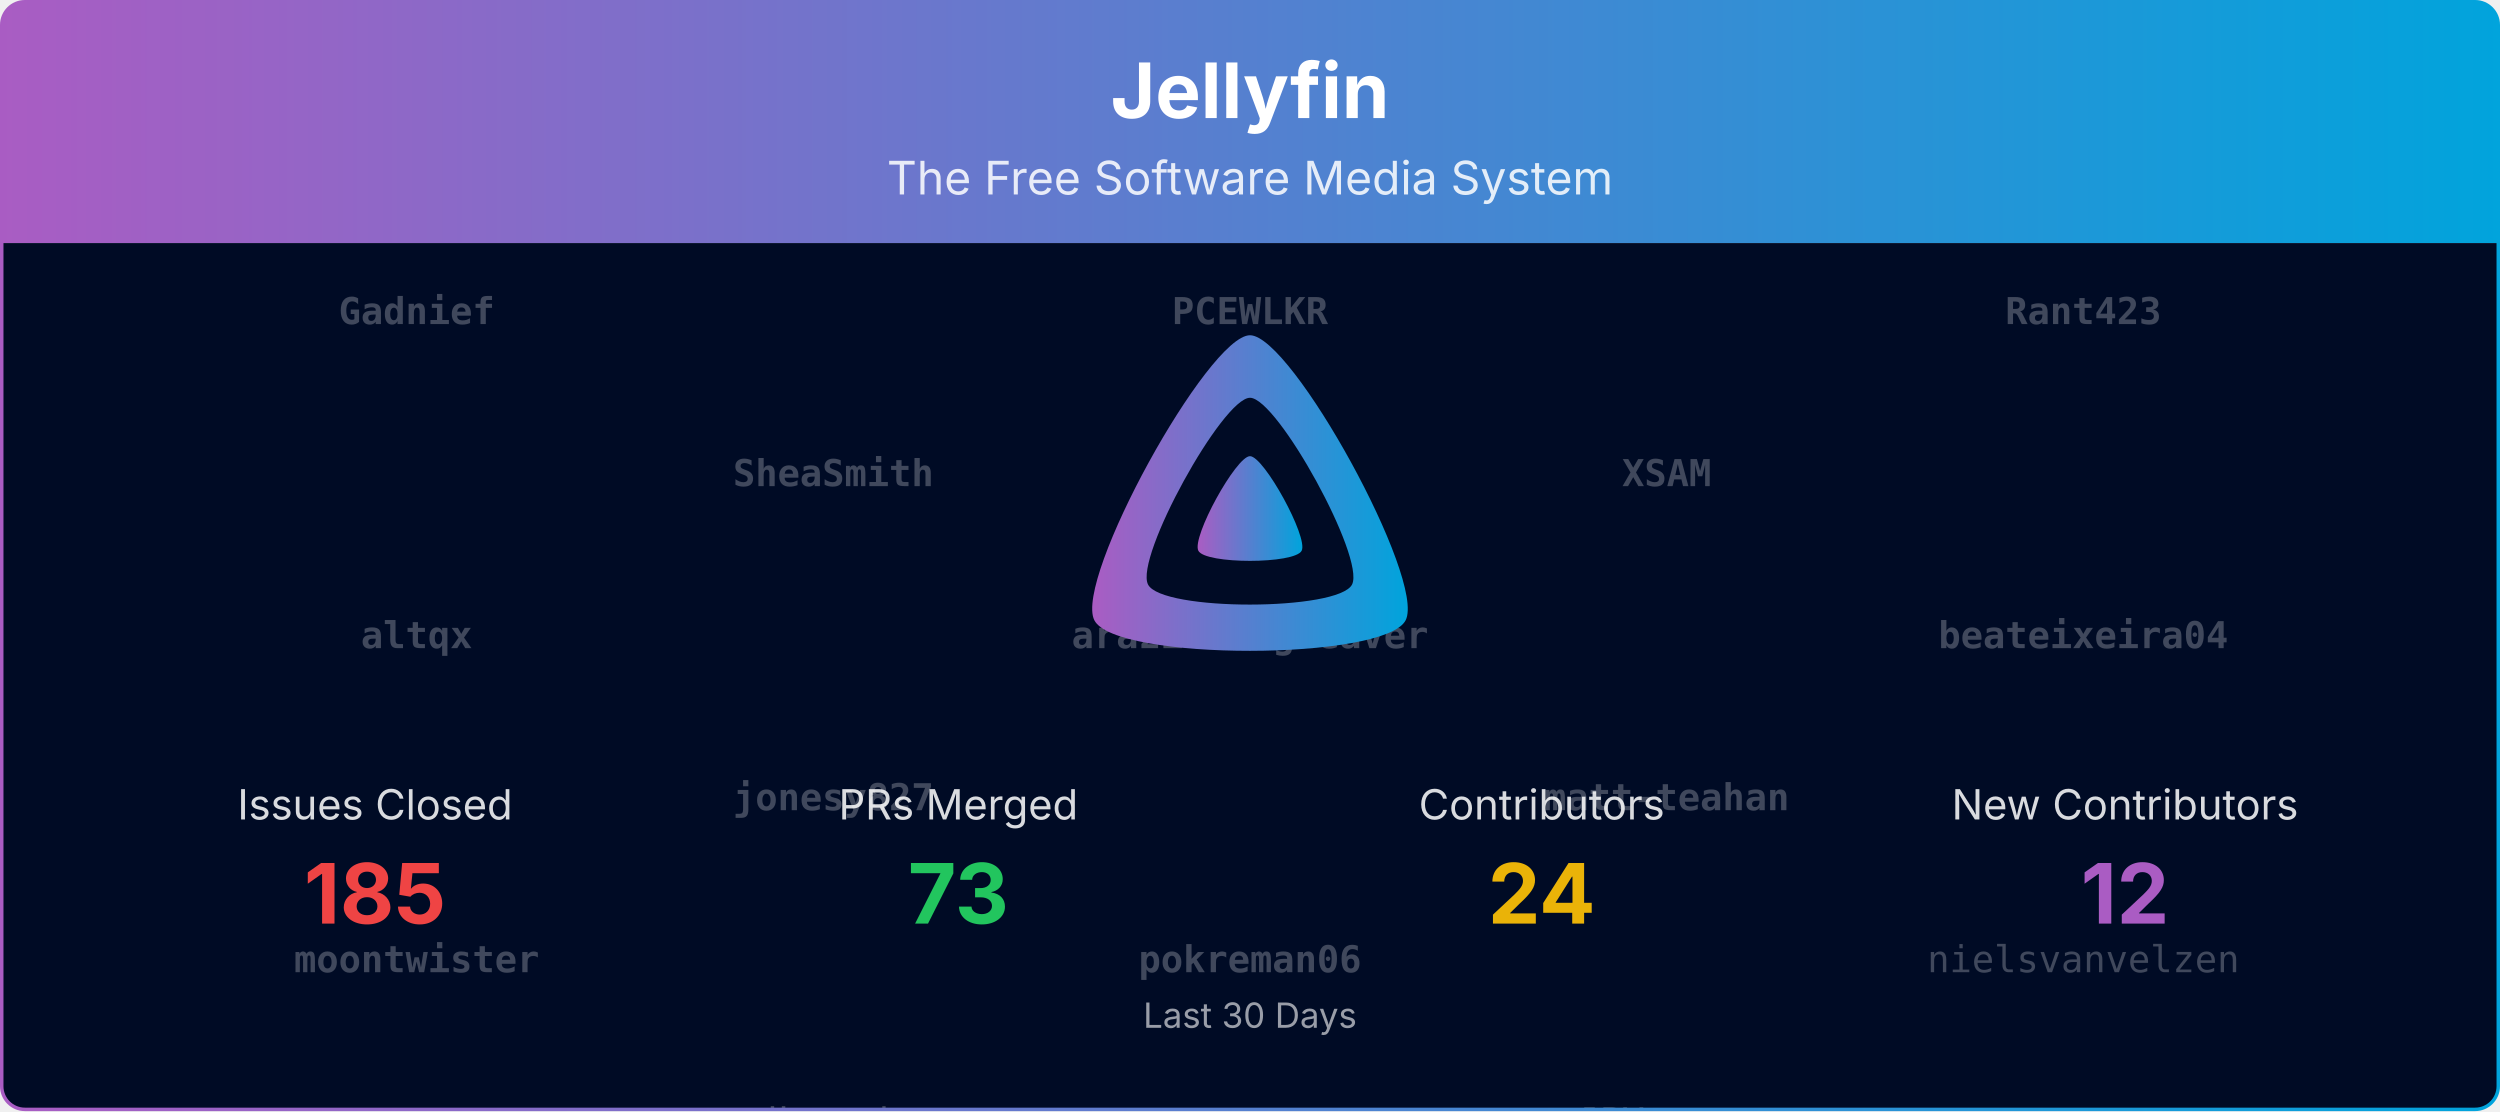
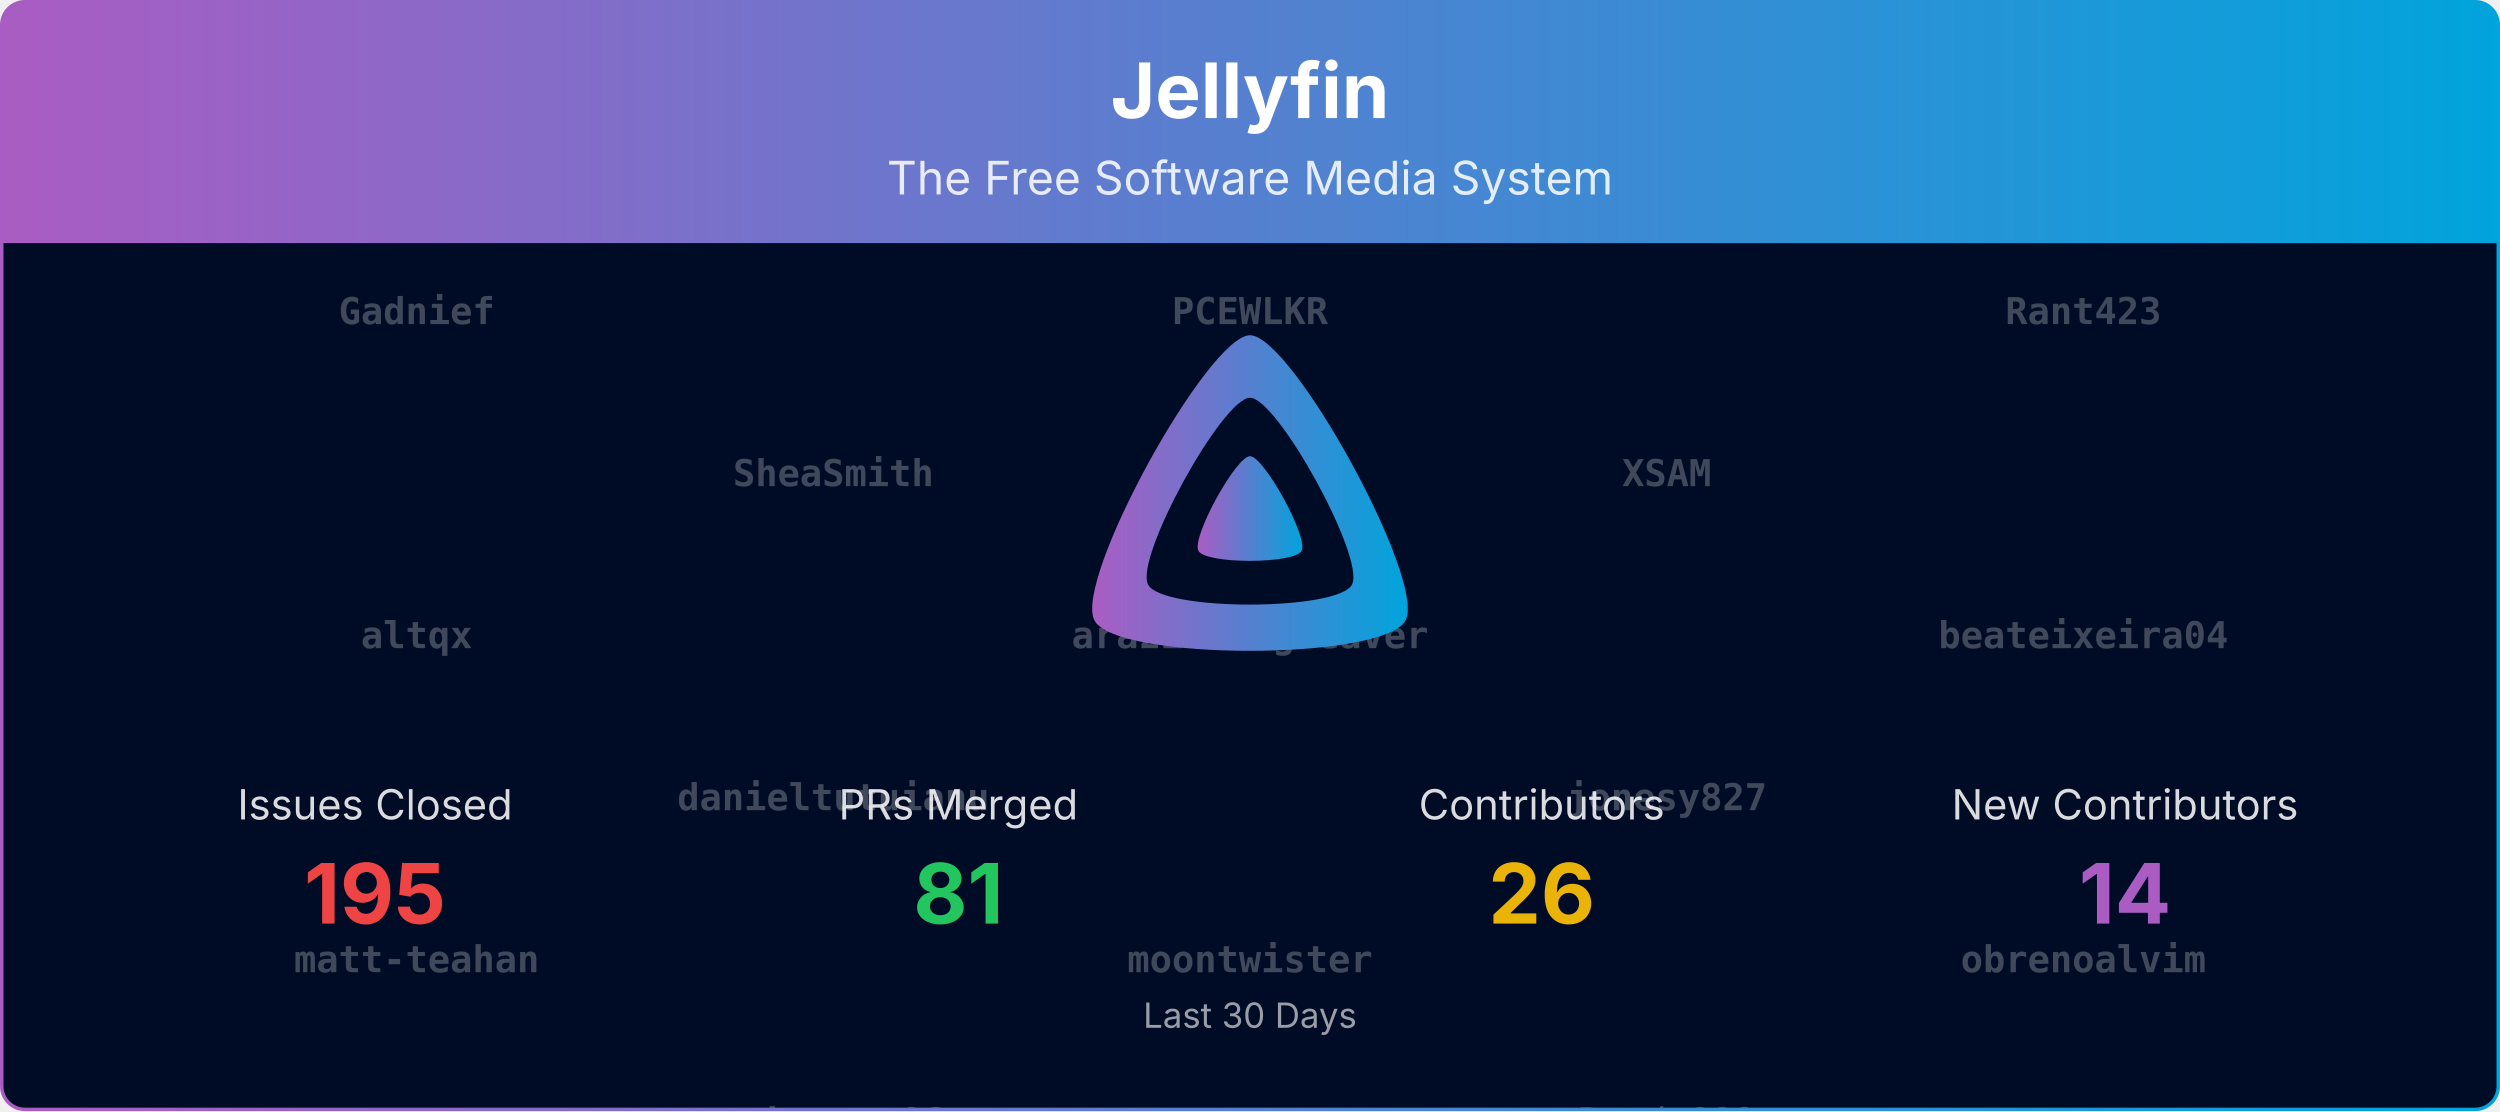
<svg xmlns="http://www.w3.org/2000/svg" viewBox="0 0 1080 480" width="100%" role="img" aria-label="Jellyfin">
  <defs>
    <linearGradient id="banner-jellyfin-grad" x1="0" y1="0" x2="1" y2="0">
      <stop offset="0%" stop-color="#AA5CC3" />
      <stop offset="100%" stop-color="#00A4DC" />
    </linearGradient>
    <clipPath id="banner-jellyfin-grad-clip">
      <rect x="0.75" y="0.75" width="1078.5" height="478.5" rx="10" ry="10" />
    </clipPath>
  </defs>
  <defs>
    <clipPath id="banner-jellyfin-grad-rain-clip">
      <rect x="0.75" y="105" width="1078.5" height="374.25" />
    </clipPath>
  </defs>
  <g clip-path="url(#banner-jellyfin-grad-clip)">
    <path d="M0.75,10.75 A10.0,10.0 0 0 1 10.75,0.75 L1069.25,0.75 A10.0,10.0 0 0 1 1079.25,10.75 L1079.25,105.00 L0.75,105.00 Z" fill="url(#banner-jellyfin-grad)" />
    <text x="540.0" y="51" text-anchor="middle" font-size="33" font-weight="700" font-family="Plus Jakarta Sans, system-ui, -apple-system, Segoe UI, sans-serif" fill="#ffffff">Jellyfin</text>
    <text x="540.0" y="84" text-anchor="middle" font-size="20" font-family="Plus Jakarta Sans, system-ui, -apple-system, Segoe UI, sans-serif" fill="#ffffff" opacity="0.85">The Free Software Media System</text>
    <rect x="0.75" y="105" width="1078.5" height="374.25" fill="#000b25" />
    <g opacity="0.25" clip-path="url(#banner-jellyfin-grad-rain-clip)" font-family="ui-monospace, SFMono-Regular, Menlo, Consolas, monospace" font-size="16" fill="#ffffff" text-anchor="middle">
      <g transform="translate(180.00,105)">
        <g>
-           <animateTransform attributeName="transform" type="translate" values="0,-700;0,0" dur="16.67s" begin="-0.00s" repeatCount="indefinite" />
+           <animateTransform attributeName="transform" type="translate" values="0,-840;0,0" dur="20.00s" begin="-0.00s" repeatCount="indefinite" />
          <text y="35.0" font-weight="700">Gadnief</text>
          <text y="175.0" font-weight="700">altqx</text>
-           <text y="315.0" font-weight="700">moontwister</text>
+           <text y="315.0" font-weight="700">matt-teahan</text>
          <text y="455.0">Bond-009</text>
          <text y="595.0">theguymadmax</text>
-           <text y="735.0" font-weight="700">Gadnief</text>
-           <text y="875.0" font-weight="700">altqx</text>
-           <text y="1015.0" font-weight="700">moontwister</text>
-           <text y="1155.0">Bond-009</text>
-           <text y="1295.0">theguymadmax</text>
+           <text y="735.0">renovate[bot]</text>
+           <text y="875.0" font-weight="700">Gadnief</text>
+           <text y="1015.0" font-weight="700">altqx</text>
+           <text y="1155.0" font-weight="700">matt-teahan</text>
+           <text y="1295.0">Bond-009</text>
+           <text y="1435.0">theguymadmax</text>
+           <text y="1575.0">renovate[bot]</text>
        </g>
      </g>
      <g transform="translate(540.00,105)">
        <g>
-           <animateTransform attributeName="transform" type="translate" values="0,-700;0,0" dur="16.67s" begin="-1.91s" repeatCount="indefinite" />
+           <animateTransform attributeName="transform" type="translate" values="0,-840;0,0" dur="20.00s" begin="-1.91s" repeatCount="indefinite" />
          <text y="35.0" font-weight="700">PCEWLKR</text>
          <text y="175.0" font-weight="700">arazilsongweaver</text>
-           <text y="315.0" font-weight="700">pokreman06</text>
-           <text y="455.0">renovate[bot]</text>
-           <text y="595.0">nyanmisaka</text>
-           <text y="735.0" font-weight="700">PCEWLKR</text>
-           <text y="875.0" font-weight="700">arazilsongweaver</text>
-           <text y="1015.0" font-weight="700">pokreman06</text>
-           <text y="1155.0">renovate[bot]</text>
+           <text y="315.0" font-weight="700">moontwister</text>
+           <text y="455.0">nyanmisaka</text>
+           <text y="595.0">nielsvanvelzen</text>
+           <text y="735.0">joshuaboniface</text>
+           <text y="875.0" font-weight="700">PCEWLKR</text>
+           <text y="1015.0" font-weight="700">arazilsongweaver</text>
+           <text y="1155.0" font-weight="700">moontwister</text>
          <text y="1295.0">nyanmisaka</text>
+           <text y="1435.0">nielsvanvelzen</text>
+           <text y="1575.0">joshuaboniface</text>
        </g>
      </g>
      <g transform="translate(900.00,105)">
        <g>
-           <animateTransform attributeName="transform" type="translate" values="0,-700;0,0" dur="16.67s" begin="-3.82s" repeatCount="indefinite" />
+           <animateTransform attributeName="transform" type="translate" values="0,-840;0,0" dur="20.00s" begin="-3.82s" repeatCount="indefinite" />
          <text y="35.0" font-weight="700">Rant423</text>
          <text y="175.0" font-weight="700">beateixeira04</text>
-           <text y="315.0">nielsvanvelzen</text>
-           <text y="455.0">joshuaboniface</text>
-           <text y="595.0">ivanjx</text>
-           <text y="735.0" font-weight="700">Rant423</text>
-           <text y="875.0" font-weight="700">beateixeira04</text>
-           <text y="1015.0">nielsvanvelzen</text>
-           <text y="1155.0">joshuaboniface</text>
+           <text y="315.0" font-weight="700">obrenoalvim</text>
+           <text y="455.0">ivanjx</text>
+           <text y="595.0">dkanada</text>
+           <text y="735.0">dfederm</text>
+           <text y="875.0" font-weight="700">Rant423</text>
+           <text y="1015.0" font-weight="700">beateixeira04</text>
+           <text y="1155.0" font-weight="700">obrenoalvim</text>
          <text y="1295.0">ivanjx</text>
+           <text y="1435.0">dkanada</text>
+           <text y="1575.0">dfederm</text>
        </g>
      </g>
      <g transform="translate(360.00,105)">
        <g>
-           <animateTransform attributeName="transform" type="translate" values="0,-700;0,0" dur="16.67s" begin="-5.73s" repeatCount="indefinite" />
+           <animateTransform attributeName="transform" type="translate" values="0,-840;0,0" dur="20.00s" begin="-5.73s" repeatCount="indefinite" />
          <text y="105.0" font-weight="700">SheaSmith</text>
-           <text y="245.0" font-weight="700">jonesy827</text>
-           <text y="385.0">dkanada</text>
+           <text y="245.0" font-weight="700">danieltutuianu</text>
+           <text y="385.0" font-weight="700">pokreman06</text>
          <text y="525.0">Shadowghost</text>
-           <text y="665.0">LTe</text>
-           <text y="805.0" font-weight="700">SheaSmith</text>
-           <text y="945.0" font-weight="700">jonesy827</text>
-           <text y="1085.0">dkanada</text>
-           <text y="1225.0">Shadowghost</text>
-           <text y="1365.0">LTe</text>
+           <text y="665.0">JPVenson</text>
+           <text y="805.0">IDisposable</text>
+           <text y="945.0" font-weight="700">SheaSmith</text>
+           <text y="1085.0" font-weight="700">danieltutuianu</text>
+           <text y="1225.0" font-weight="700">pokreman06</text>
+           <text y="1365.0">Shadowghost</text>
+           <text y="1505.0">JPVenson</text>
+           <text y="1645.0">IDisposable</text>
        </g>
      </g>
      <g transform="translate(720.00,105)">
        <g>
-           <animateTransform attributeName="transform" type="translate" values="0,-700;0,0" dur="16.67s" begin="-7.64s" repeatCount="indefinite" />
+           <animateTransform attributeName="transform" type="translate" values="0,-840;0,0" dur="20.00s" begin="-7.64s" repeatCount="indefinite" />
          <text y="105.0" font-weight="700">XSAM</text>
-           <text y="245.0" font-weight="700">matt-teahan</text>
-           <text y="385.0">JPVenson</text>
-           <text y="525.0">IDisposable</text>
-           <text y="665.0">Bond-009</text>
-           <text y="805.0" font-weight="700">XSAM</text>
-           <text y="945.0" font-weight="700">matt-teahan</text>
-           <text y="1085.0">JPVenson</text>
-           <text y="1225.0">IDisposable</text>
-           <text y="1365.0">Bond-009</text>
+           <text y="245.0" font-weight="700">jonesy827</text>
+           <text y="385.0">Bond-009</text>
+           <text y="525.0">nyanmisaka</text>
+           <text y="665.0" font-weight="700">jonesy827</text>
+           <text y="805.0" font-weight="700">beateixeira04</text>
+           <text y="945.0" font-weight="700">XSAM</text>
+           <text y="1085.0" font-weight="700">jonesy827</text>
+           <text y="1225.0">Bond-009</text>
+           <text y="1365.0">nyanmisaka</text>
+           <text y="1505.0" font-weight="700">jonesy827</text>
+           <text y="1645.0" font-weight="700">beateixeira04</text>
        </g>
      </g>
    </g>
    <g transform="translate(465.00,138.00) scale(0.29297)">
      <path fill="url(#banner-jellyfin-grad)" fill-rule="evenodd" d="M256,23.3c-61.6,0-259.8,359.4-229.6,420.1s429.3,60,459.2,0S317.6,23.3,256,23.3zM406.5,390.8c-19.6,39.3-281.1,39.8-300.9,0s110.1-275.3,150.4-275.3S426.1,351.4,406.5,390.8z" />
      <path fill="url(#banner-jellyfin-grad)" d="M256,201.6c-20.4,0-86.2,119.3-76.2,139.4s142.5,19.9,152.4,0S276.5,201.6,256,201.6z" />
    </g>
    <text x="162.0" y="354.0" text-anchor="middle" font-size="18" font-family="Plus Jakarta Sans, system-ui, -apple-system, Segoe UI, sans-serif" fill="#ffffff" opacity="0.85">Issues Closed</text>
-     <text x="162.0" y="399.0" text-anchor="middle" font-size="36" font-weight="700" font-family="Plus Jakarta Sans, system-ui, -apple-system, Segoe UI, sans-serif" fill="#ef4444">185</text>
+     <text x="162.0" y="399.0" text-anchor="middle" font-size="36" font-weight="700" font-family="Plus Jakarta Sans, system-ui, -apple-system, Segoe UI, sans-serif" fill="#ef4444">195</text>
    <text x="414.0" y="354.0" text-anchor="middle" font-size="18" font-family="Plus Jakarta Sans, system-ui, -apple-system, Segoe UI, sans-serif" fill="#ffffff" opacity="0.85">PRs Merged</text>
-     <text x="414.0" y="399.0" text-anchor="middle" font-size="36" font-weight="700" font-family="Plus Jakarta Sans, system-ui, -apple-system, Segoe UI, sans-serif" fill="#22c55e">73</text>
+     <text x="414.0" y="399.0" text-anchor="middle" font-size="36" font-weight="700" font-family="Plus Jakarta Sans, system-ui, -apple-system, Segoe UI, sans-serif" fill="#22c55e">81</text>
    <text x="666.0" y="354.0" text-anchor="middle" font-size="18" font-family="Plus Jakarta Sans, system-ui, -apple-system, Segoe UI, sans-serif" fill="#ffffff" opacity="0.85">Contributors</text>
-     <text x="666.0" y="399.0" text-anchor="middle" font-size="36" font-weight="700" font-family="Plus Jakarta Sans, system-ui, -apple-system, Segoe UI, sans-serif" fill="#eab308">24</text>
+     <text x="666.0" y="399.0" text-anchor="middle" font-size="36" font-weight="700" font-family="Plus Jakarta Sans, system-ui, -apple-system, Segoe UI, sans-serif" fill="#eab308">26</text>
    <text x="918.0" y="354.0" text-anchor="middle" font-size="18" font-family="Plus Jakarta Sans, system-ui, -apple-system, Segoe UI, sans-serif" fill="#ffffff" opacity="0.85">New Contributors</text>
-     <text x="918.0" y="399.0" text-anchor="middle" font-size="36" font-weight="700" font-family="Plus Jakarta Sans, system-ui, -apple-system, Segoe UI, sans-serif" fill="#AA5CC3">12</text>
+     <text x="918.0" y="399.0" text-anchor="middle" font-size="36" font-weight="700" font-family="Plus Jakarta Sans, system-ui, -apple-system, Segoe UI, sans-serif" fill="#AA5CC3">14</text>
    <text x="540.0" y="444.0" text-anchor="middle" font-size="15" font-family="Plus Jakarta Sans, system-ui, -apple-system, Segoe UI, sans-serif" fill="#ffffff" opacity="0.6">Last 30 Days</text>
  </g>
  <rect x="0.75" y="0.75" width="1078.5" height="478.5" rx="10" ry="10" fill="none" stroke="url(#banner-jellyfin-grad)" stroke-width="1.5" />
</svg>
